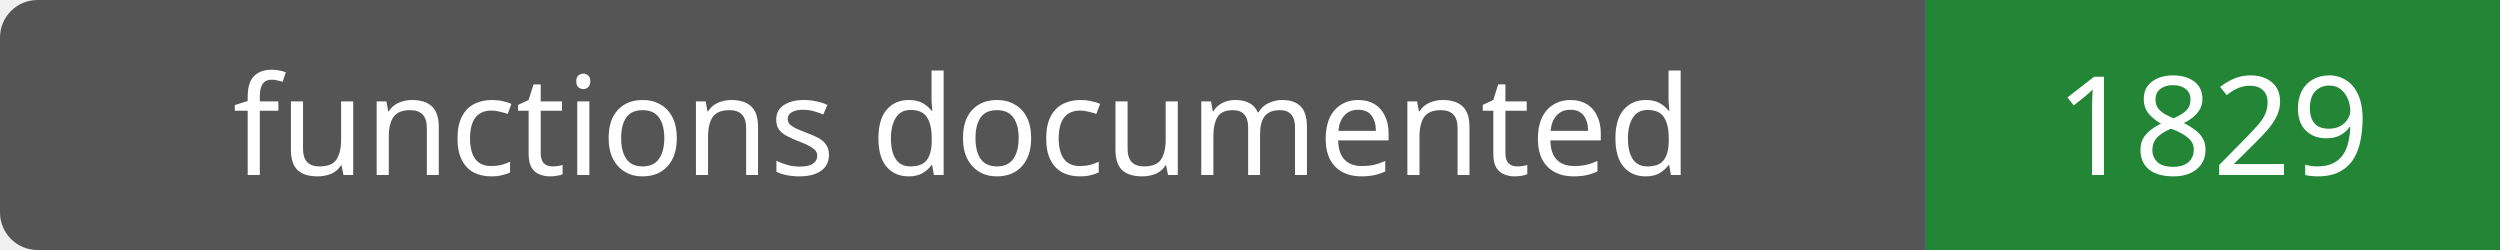
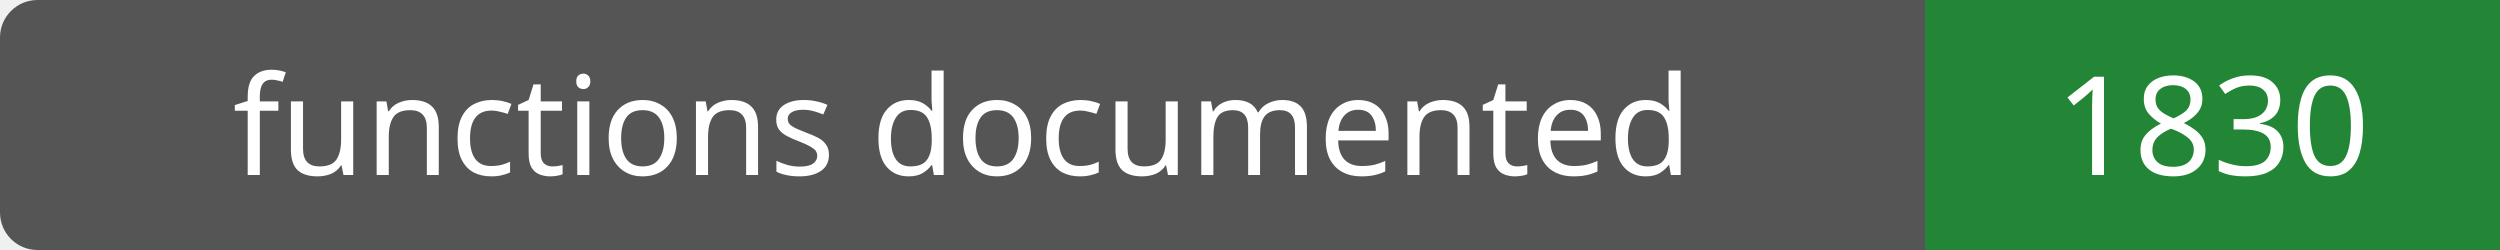
- <svg xmlns="http://www.w3.org/2000/svg" width="200" height="20" role="img" aria-label="functions documented: 1829">
+ <svg xmlns="http://www.w3.org/2000/svg" width="200" height="20" role="img" aria-label="functions documented: 1830">
  <rect width="200" height="20" rx="3" fill="#555" />
  <path fill="#238636" d="M154 0h46v20H154z" />
  <g fill="#fff" text-anchor="middle" font-family="Verdana,sans-serif" font-size="11">
    <text x="77.0" y="14">functions documented</text>
-     <text x="177.0" y="14">1829</text>
+     <text x="177.0" y="14">1830</text>
  </g>
</svg>
